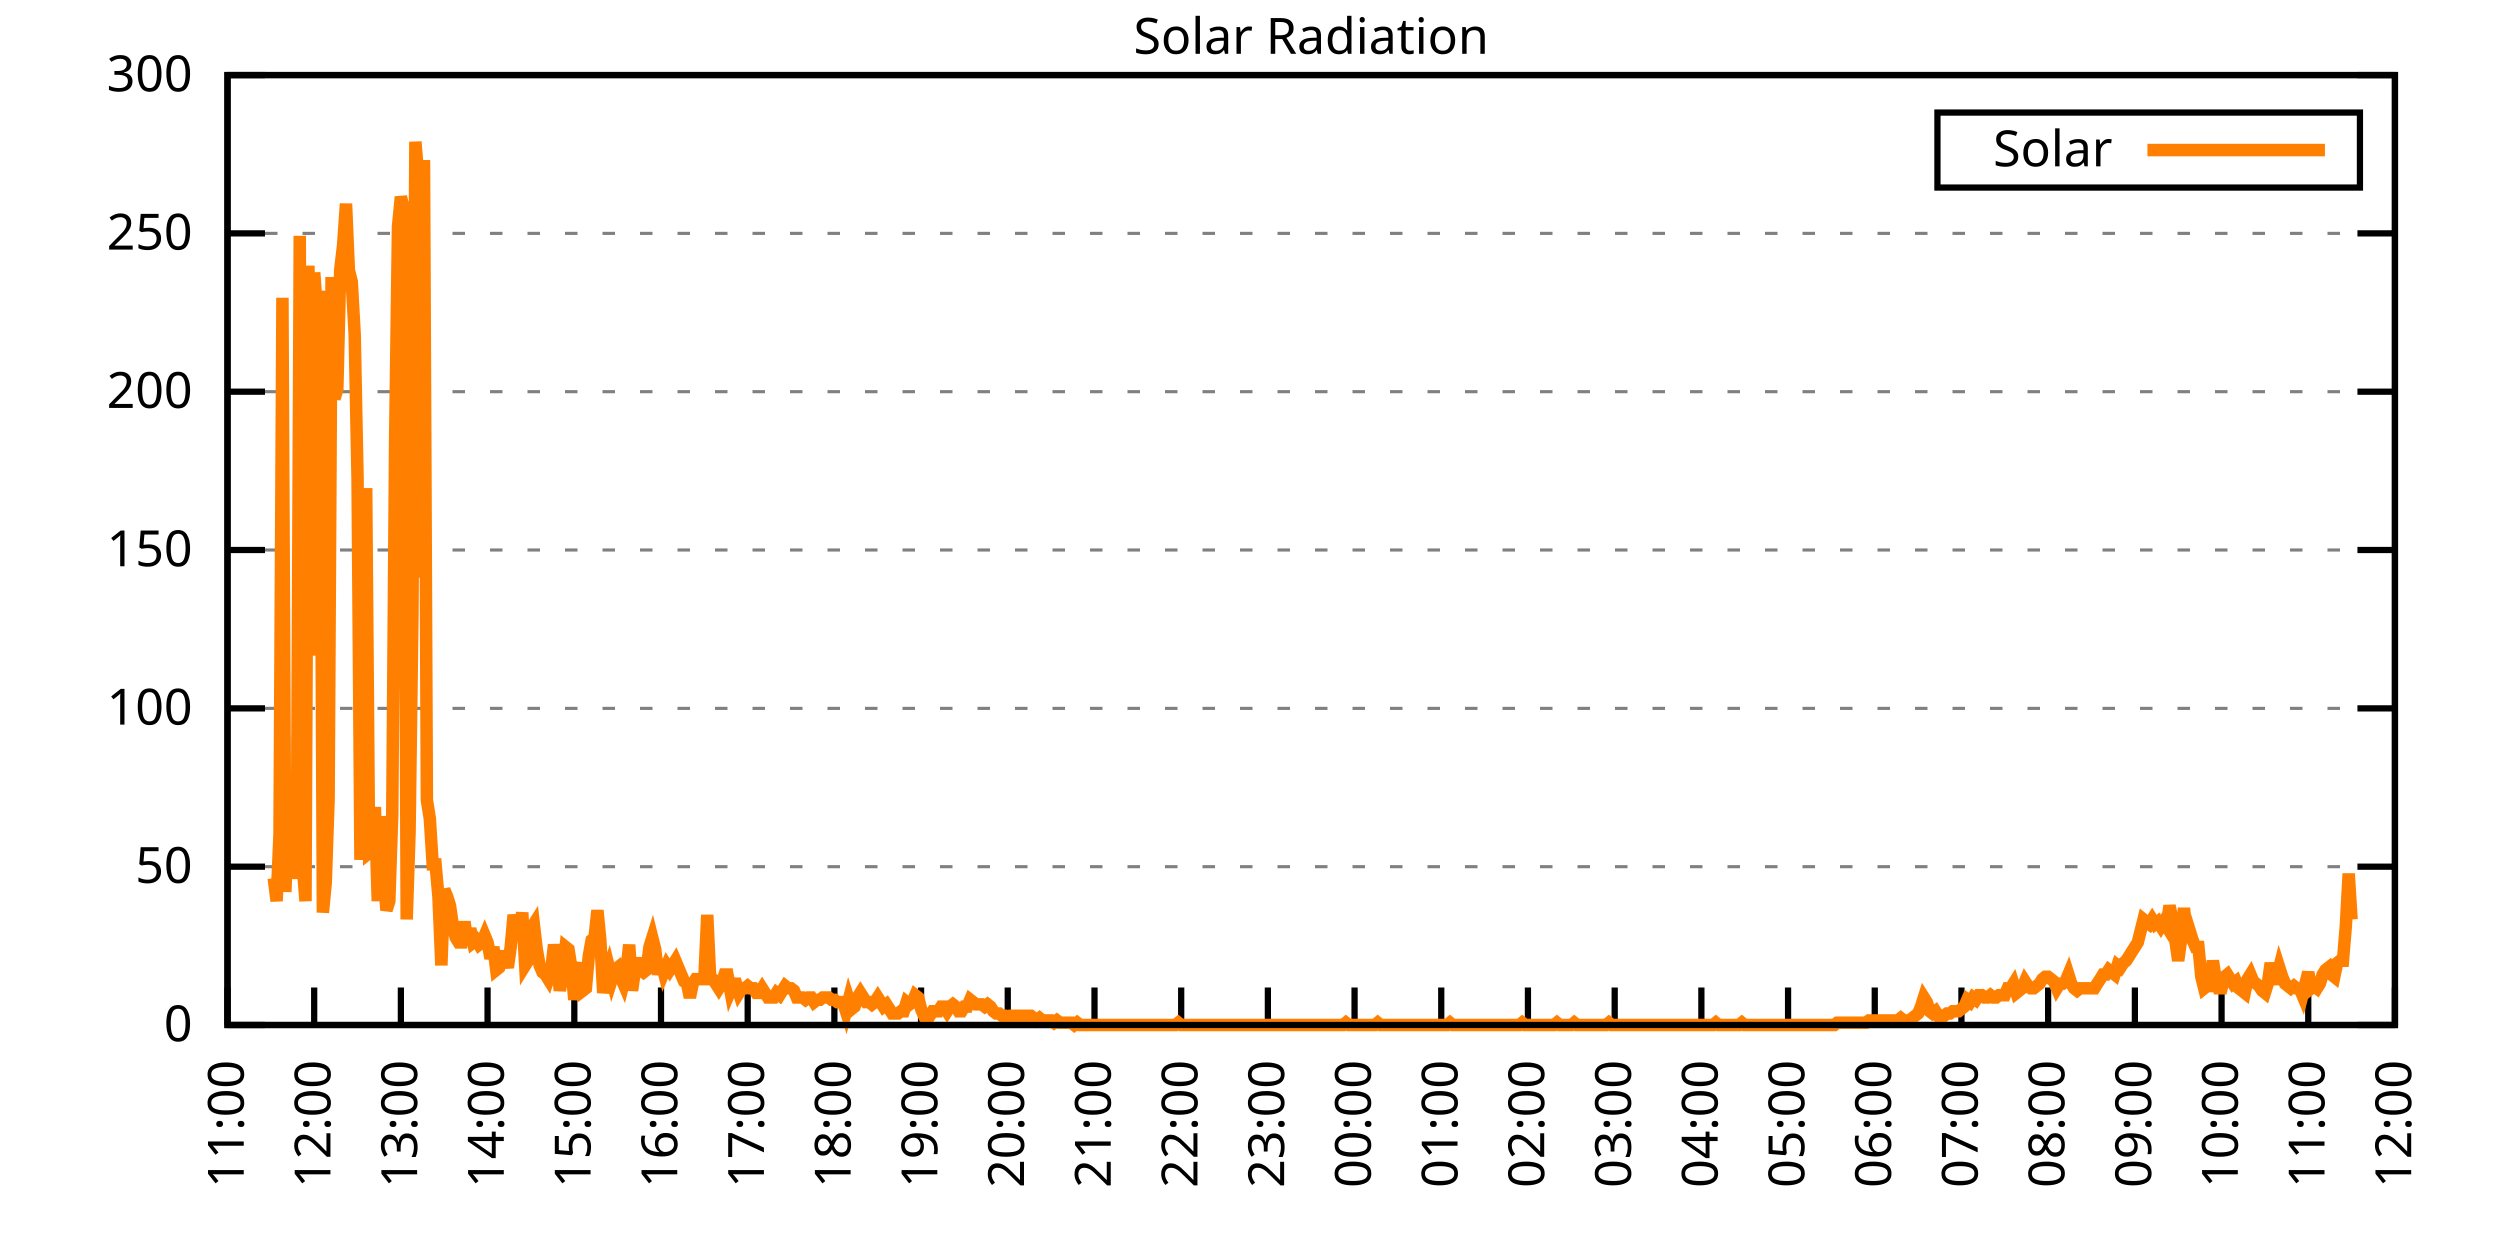
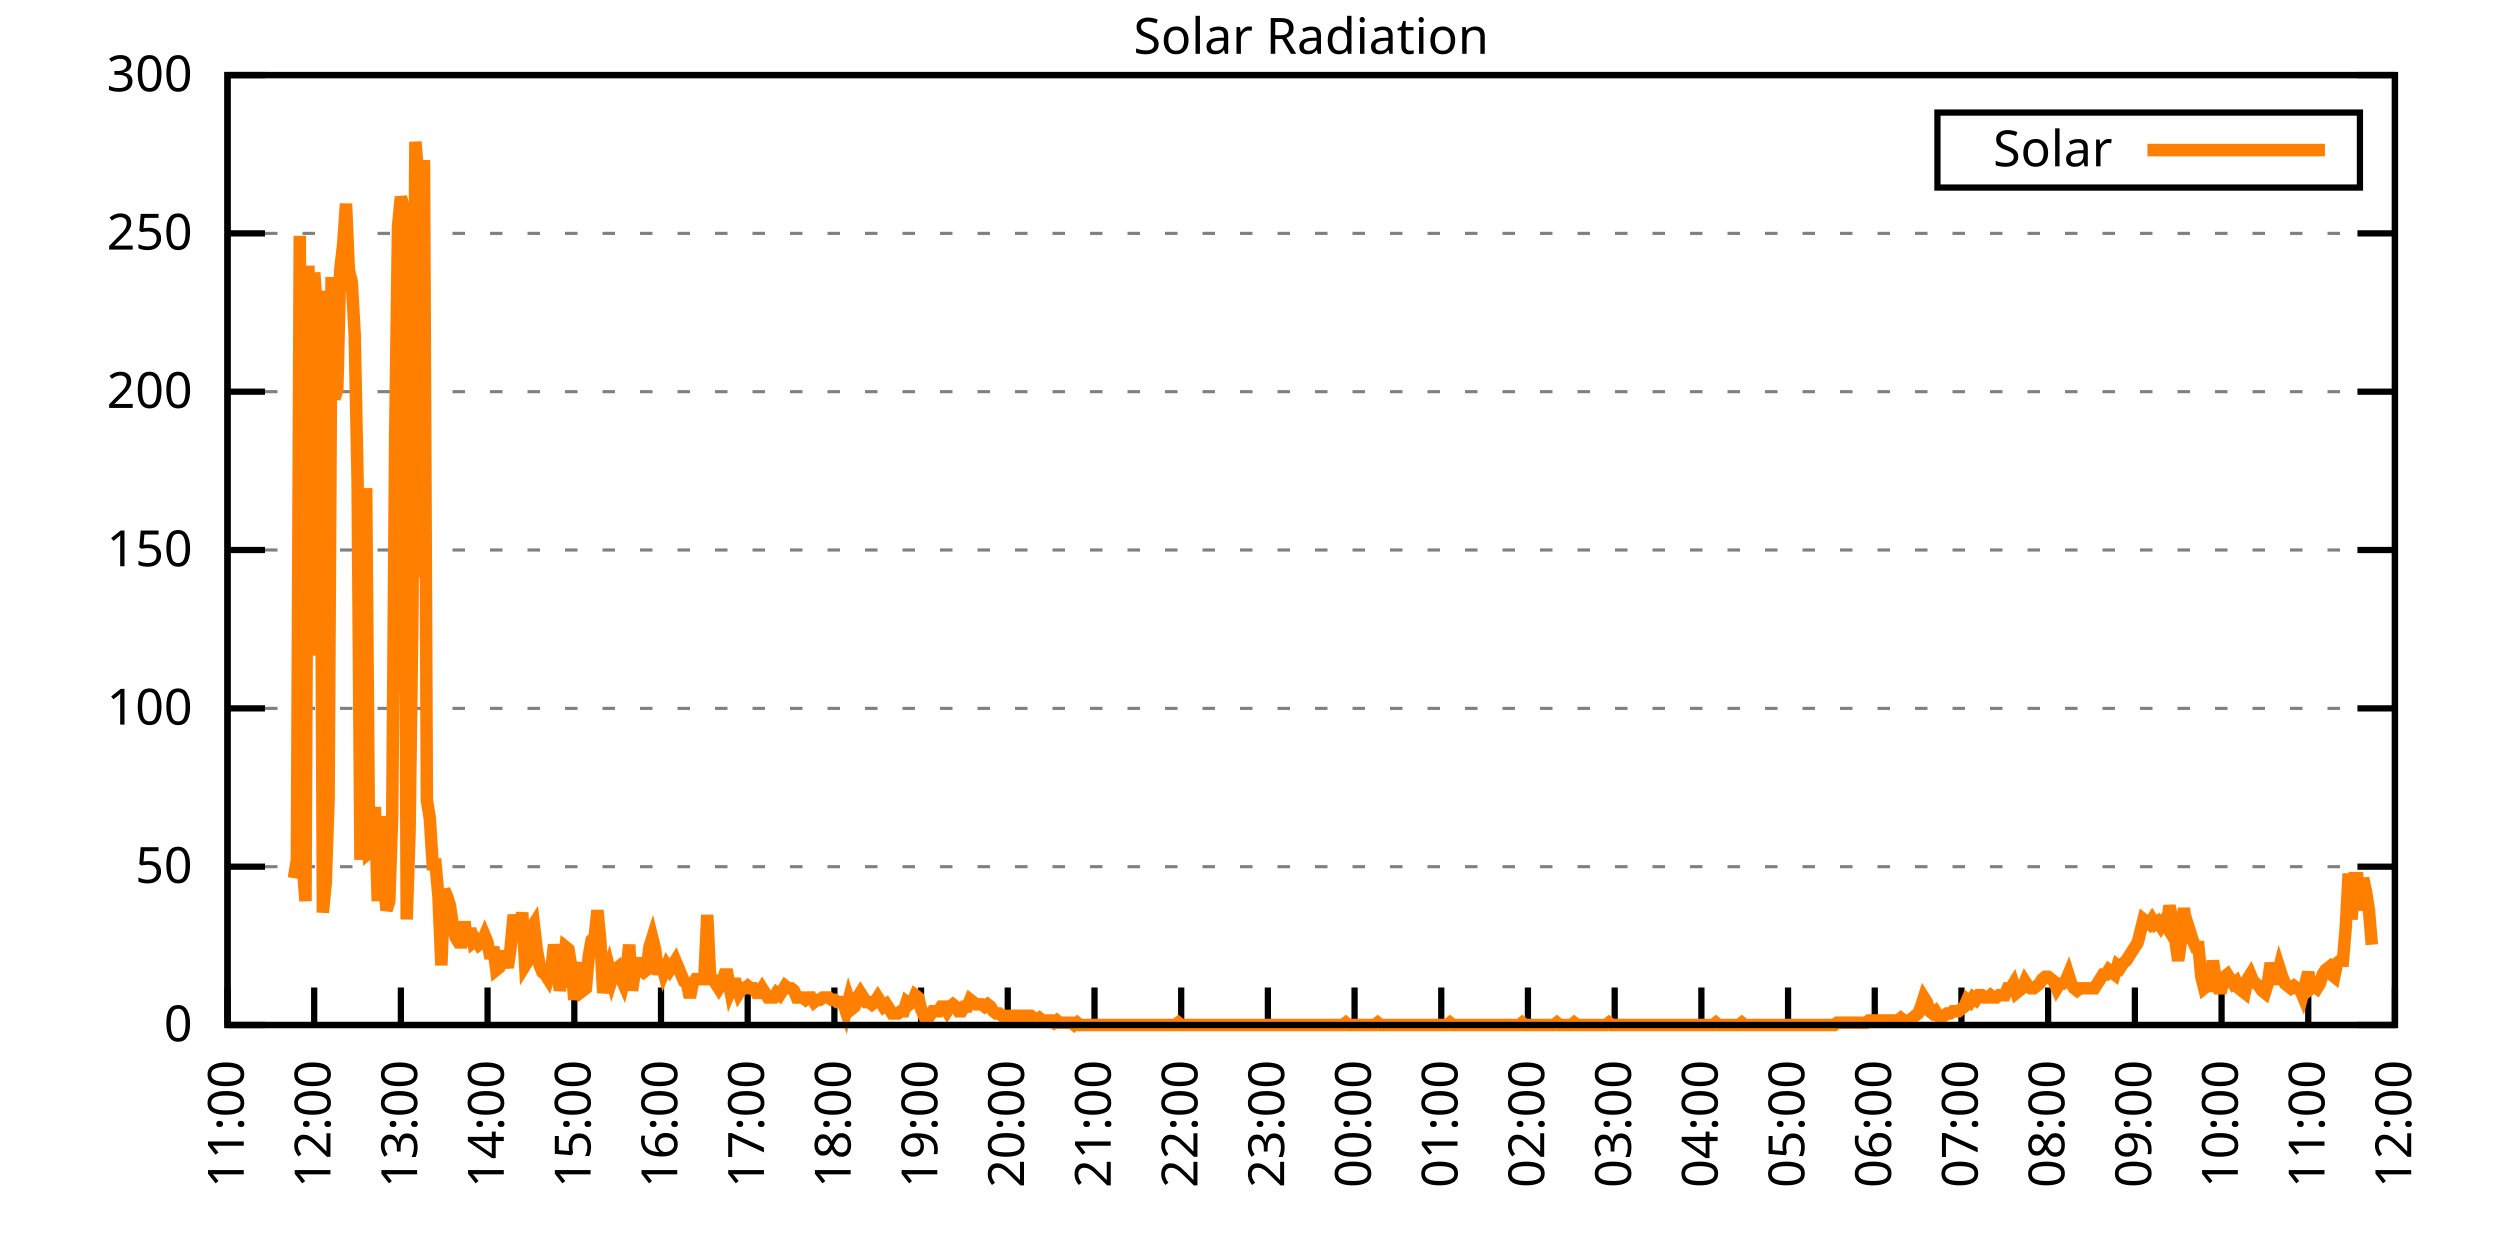
<svg xmlns="http://www.w3.org/2000/svg" xmlns:xlink="http://www.w3.org/1999/xlink" width="400" height="200" viewBox="0 0 400 200">
  <g id="gnuplot_canvas">
    <rect x="0" y="0" width="400" height="200" fill="none" />
    <defs>
      <circle id="gpDot" r="0.5" stroke-width="0.5" stroke="currentColor" />
      <path id="gpPt0" stroke-width="0.333" stroke="currentColor" d="M-1,0 h2 M0,-1 v2" />
      <path id="gpPt1" stroke-width="0.333" stroke="currentColor" d="M-1,-1 L1,1 M1,-1 L-1,1" />
      <path id="gpPt2" stroke-width="0.333" stroke="currentColor" d="M-1,0 L1,0 M0,-1 L0,1 M-1,-1 L1,1 M-1,1 L1,-1" />
      <rect id="gpPt3" stroke-width="0.333" stroke="currentColor" x="-1" y="-1" width="2" height="2" />
      <rect id="gpPt4" stroke-width="0.333" stroke="currentColor" fill="currentColor" x="-1" y="-1" width="2" height="2" />
      <circle id="gpPt5" stroke-width="0.333" stroke="currentColor" cx="0" cy="0" r="1" />
      <use xlink:href="#gpPt5" id="gpPt6" fill="currentColor" stroke="none" />
      <path id="gpPt7" stroke-width="0.333" stroke="currentColor" d="M0,-1.33 L-1.33,0.67 L1.33,0.67 z" />
      <use xlink:href="#gpPt7" id="gpPt8" fill="currentColor" stroke="none" />
      <use xlink:href="#gpPt7" id="gpPt9" stroke="currentColor" transform="rotate(180)" />
      <use xlink:href="#gpPt9" id="gpPt10" fill="currentColor" stroke="none" />
      <use xlink:href="#gpPt3" id="gpPt11" stroke="currentColor" transform="rotate(45)" />
      <use xlink:href="#gpPt11" id="gpPt12" fill="currentColor" stroke="none" />
      <path id="gpPt13" stroke-width="0.333" stroke="currentColor" d="M0,1.330 L1.265,0.411 L0.782,-1.067 L-0.782,-1.076 L-1.265,0.411 z" />
      <use xlink:href="#gpPt13" id="gpPt14" fill="currentColor" stroke="none" />
      <filter id="textbox" filterUnits="objectBoundingBox" x="0" y="0" height="1" width="1">
        <feFlood flood-color="white" flood-opacity="1" result="bgnd" />
        <feComposite in="SourceGraphic" in2="bgnd" operator="atop" />
      </filter>
      <filter id="greybox" filterUnits="objectBoundingBox" x="0" y="0" height="1" width="1">
        <feFlood flood-color="lightgrey" flood-opacity="1" result="grey" />
        <feComposite in="SourceGraphic" in2="grey" operator="atop" />
      </filter>
    </defs>
    <g fill="none" color="white" stroke="currentColor" stroke-width="1.00" stroke-linecap="butt" stroke-linejoin="miter">
</g>
    <g fill="none" color="black" stroke="currentColor" stroke-width="1.00" stroke-linecap="butt" stroke-linejoin="miter">
      <g stroke="none" shape-rendering="crispEdges">
        <polygon fill="rgb(255, 255, 255)" points="36.40,164.00 383.18,164.00 383.18,12.02 36.40,12.02 " />
      </g>
    </g>
    <g fill="none" color="black" stroke="currentColor" stroke-width="1.00" stroke-linecap="butt" stroke-linejoin="miter">
</g>
    <g fill="none" color="black" stroke="black" stroke-width="0.50" stroke-linecap="butt" stroke-linejoin="miter">
</g>
    <g fill="none" color="gray" stroke="currentColor" stroke-width="0.50" stroke-linecap="butt" stroke-linejoin="miter">
      <path stroke="gray" stroke-dasharray="2,4" class="gridline" d="M36.40,164.00 L383.19,164.00  " />
    </g>
    <g fill="none" color="gray" stroke="gray" stroke-width="1.00" stroke-linecap="butt" stroke-linejoin="miter">
</g>
    <g fill="none" color="black" stroke="currentColor" stroke-width="1.00" stroke-linecap="butt" stroke-linejoin="miter">
      <path stroke="black" d="M36.40,164.00 L42.40,164.00 M383.19,164.00 L377.19,164.00  " />
      <g transform="translate(30.80,166.60)" stroke="none" fill="black" font-family="Sans" font-size="8.00" text-anchor="end">
        <text>
          <tspan font-family="Sans"> 0</tspan>
        </text>
      </g>
    </g>
    <g fill="none" color="black" stroke="currentColor" stroke-width="1.00" stroke-linecap="butt" stroke-linejoin="miter">
</g>
    <g fill="none" color="black" stroke="black" stroke-width="0.50" stroke-linecap="butt" stroke-linejoin="miter">
</g>
    <g fill="none" color="gray" stroke="currentColor" stroke-width="0.50" stroke-linecap="butt" stroke-linejoin="miter">
      <path stroke="gray" stroke-dasharray="2,4" class="gridline" d="M36.40,138.67 L383.19,138.67  " />
    </g>
    <g fill="none" color="gray" stroke="gray" stroke-width="1.00" stroke-linecap="butt" stroke-linejoin="miter">
</g>
    <g fill="none" color="black" stroke="currentColor" stroke-width="1.00" stroke-linecap="butt" stroke-linejoin="miter">
      <path stroke="black" d="M36.40,138.67 L42.40,138.67 M383.19,138.67 L377.19,138.67  " />
      <g transform="translate(30.80,141.27)" stroke="none" fill="black" font-family="Sans" font-size="8.00" text-anchor="end">
        <text>
          <tspan font-family="Sans"> 50</tspan>
        </text>
      </g>
    </g>
    <g fill="none" color="black" stroke="currentColor" stroke-width="1.00" stroke-linecap="butt" stroke-linejoin="miter">
</g>
    <g fill="none" color="black" stroke="black" stroke-width="0.50" stroke-linecap="butt" stroke-linejoin="miter">
</g>
    <g fill="none" color="gray" stroke="currentColor" stroke-width="0.50" stroke-linecap="butt" stroke-linejoin="miter">
      <path stroke="gray" stroke-dasharray="2,4" class="gridline" d="M36.40,113.34 L383.19,113.34  " />
    </g>
    <g fill="none" color="gray" stroke="gray" stroke-width="1.00" stroke-linecap="butt" stroke-linejoin="miter">
</g>
    <g fill="none" color="black" stroke="currentColor" stroke-width="1.00" stroke-linecap="butt" stroke-linejoin="miter">
      <path stroke="black" d="M36.40,113.34 L42.40,113.34 M383.19,113.34 L377.19,113.34  " />
      <g transform="translate(30.80,115.94)" stroke="none" fill="black" font-family="Sans" font-size="8.00" text-anchor="end">
        <text>
          <tspan font-family="Sans"> 100</tspan>
        </text>
      </g>
    </g>
    <g fill="none" color="black" stroke="currentColor" stroke-width="1.00" stroke-linecap="butt" stroke-linejoin="miter">
</g>
    <g fill="none" color="black" stroke="black" stroke-width="0.50" stroke-linecap="butt" stroke-linejoin="miter">
</g>
    <g fill="none" color="gray" stroke="currentColor" stroke-width="0.50" stroke-linecap="butt" stroke-linejoin="miter">
      <path stroke="gray" stroke-dasharray="2,4" class="gridline" d="M36.40,88.00 L383.19,88.00  " />
    </g>
    <g fill="none" color="gray" stroke="gray" stroke-width="1.00" stroke-linecap="butt" stroke-linejoin="miter">
</g>
    <g fill="none" color="black" stroke="currentColor" stroke-width="1.00" stroke-linecap="butt" stroke-linejoin="miter">
      <path stroke="black" d="M36.40,88.00 L42.40,88.00 M383.19,88.00 L377.19,88.00  " />
      <g transform="translate(30.80,90.60)" stroke="none" fill="black" font-family="Sans" font-size="8.00" text-anchor="end">
        <text>
          <tspan font-family="Sans"> 150</tspan>
        </text>
      </g>
    </g>
    <g fill="none" color="black" stroke="currentColor" stroke-width="1.00" stroke-linecap="butt" stroke-linejoin="miter">
</g>
    <g fill="none" color="black" stroke="black" stroke-width="0.50" stroke-linecap="butt" stroke-linejoin="miter">
</g>
    <g fill="none" color="gray" stroke="currentColor" stroke-width="0.50" stroke-linecap="butt" stroke-linejoin="miter">
      <path stroke="gray" stroke-dasharray="2,4" class="gridline" d="M36.40,62.67 L383.19,62.67  " />
    </g>
    <g fill="none" color="gray" stroke="gray" stroke-width="1.00" stroke-linecap="butt" stroke-linejoin="miter">
</g>
    <g fill="none" color="black" stroke="currentColor" stroke-width="1.00" stroke-linecap="butt" stroke-linejoin="miter">
      <path stroke="black" d="M36.40,62.67 L42.40,62.67 M383.19,62.67 L377.19,62.67  " />
      <g transform="translate(30.80,65.27)" stroke="none" fill="black" font-family="Sans" font-size="8.00" text-anchor="end">
        <text>
          <tspan font-family="Sans"> 200</tspan>
        </text>
      </g>
    </g>
    <g fill="none" color="black" stroke="currentColor" stroke-width="1.00" stroke-linecap="butt" stroke-linejoin="miter">
</g>
    <g fill="none" color="black" stroke="black" stroke-width="0.50" stroke-linecap="butt" stroke-linejoin="miter">
</g>
    <g fill="none" color="gray" stroke="currentColor" stroke-width="0.50" stroke-linecap="butt" stroke-linejoin="miter">
      <path stroke="gray" stroke-dasharray="2,4" class="gridline" d="M36.40,37.34 L383.19,37.34  " />
    </g>
    <g fill="none" color="gray" stroke="gray" stroke-width="1.00" stroke-linecap="butt" stroke-linejoin="miter">
</g>
    <g fill="none" color="black" stroke="currentColor" stroke-width="1.00" stroke-linecap="butt" stroke-linejoin="miter">
      <path stroke="black" d="M36.40,37.34 L42.40,37.34 M383.19,37.34 L377.19,37.34  " />
      <g transform="translate(30.80,39.94)" stroke="none" fill="black" font-family="Sans" font-size="8.00" text-anchor="end">
        <text>
          <tspan font-family="Sans"> 250</tspan>
        </text>
      </g>
    </g>
    <g fill="none" color="black" stroke="currentColor" stroke-width="1.00" stroke-linecap="butt" stroke-linejoin="miter">
</g>
    <g fill="none" color="black" stroke="black" stroke-width="0.50" stroke-linecap="butt" stroke-linejoin="miter">
</g>
    <g fill="none" color="gray" stroke="currentColor" stroke-width="0.50" stroke-linecap="butt" stroke-linejoin="miter">
      <path stroke="gray" stroke-dasharray="2,4" class="gridline" d="M36.40,12.01 L383.19,12.01  " />
    </g>
    <g fill="none" color="gray" stroke="gray" stroke-width="1.00" stroke-linecap="butt" stroke-linejoin="miter">
</g>
    <g fill="none" color="black" stroke="currentColor" stroke-width="1.00" stroke-linecap="butt" stroke-linejoin="miter">
      <path stroke="black" d="M36.40,12.01 L42.40,12.01 M383.19,12.01 L377.19,12.01  " />
      <g transform="translate(30.80,14.61)" stroke="none" fill="black" font-family="Sans" font-size="8.00" text-anchor="end">
        <text>
          <tspan font-family="Sans"> 300</tspan>
        </text>
      </g>
    </g>
    <g fill="none" color="black" stroke="currentColor" stroke-width="1.00" stroke-linecap="butt" stroke-linejoin="miter">
      <path stroke="black" d="M36.40,164.00 L36.40,158.00  " />
      <g transform="translate(39.00,169.60) rotate(270.00)" stroke="none" fill="black" font-family="Sans" font-size="8.00" text-anchor="end">
        <text>
          <tspan font-family="Sans">11:00</tspan>
        </text>
      </g>
    </g>
    <g fill="none" color="black" stroke="currentColor" stroke-width="1.00" stroke-linecap="butt" stroke-linejoin="miter">
      <path stroke="black" d="M50.27,164.00 L50.27,158.00  " />
      <g transform="translate(52.87,169.60) rotate(270.00)" stroke="none" fill="black" font-family="Sans" font-size="8.00" text-anchor="end">
        <text>
          <tspan font-family="Sans">12:00</tspan>
        </text>
      </g>
    </g>
    <g fill="none" color="black" stroke="currentColor" stroke-width="1.00" stroke-linecap="butt" stroke-linejoin="miter">
      <path stroke="black" d="M64.14,164.00 L64.14,158.00  " />
      <g transform="translate(66.74,169.60) rotate(270.00)" stroke="none" fill="black" font-family="Sans" font-size="8.00" text-anchor="end">
        <text>
          <tspan font-family="Sans">13:00</tspan>
        </text>
      </g>
    </g>
    <g fill="none" color="black" stroke="currentColor" stroke-width="1.00" stroke-linecap="butt" stroke-linejoin="miter">
      <path stroke="black" d="M78.01,164.00 L78.01,158.00  " />
      <g transform="translate(80.61,169.60) rotate(270.00)" stroke="none" fill="black" font-family="Sans" font-size="8.00" text-anchor="end">
        <text>
          <tspan font-family="Sans">14:00</tspan>
        </text>
      </g>
    </g>
    <g fill="none" color="black" stroke="currentColor" stroke-width="1.00" stroke-linecap="butt" stroke-linejoin="miter">
      <path stroke="black" d="M91.89,164.00 L91.89,158.00  " />
      <g transform="translate(94.49,169.60) rotate(270.00)" stroke="none" fill="black" font-family="Sans" font-size="8.00" text-anchor="end">
        <text>
          <tspan font-family="Sans">15:00</tspan>
        </text>
      </g>
    </g>
    <g fill="none" color="black" stroke="currentColor" stroke-width="1.00" stroke-linecap="butt" stroke-linejoin="miter">
      <path stroke="black" d="M105.76,164.00 L105.76,158.00  " />
      <g transform="translate(108.36,169.60) rotate(270.00)" stroke="none" fill="black" font-family="Sans" font-size="8.00" text-anchor="end">
        <text>
          <tspan font-family="Sans">16:00</tspan>
        </text>
      </g>
    </g>
    <g fill="none" color="black" stroke="currentColor" stroke-width="1.00" stroke-linecap="butt" stroke-linejoin="miter">
      <path stroke="black" d="M119.63,164.00 L119.63,158.00  " />
      <g transform="translate(122.23,169.60) rotate(270.00)" stroke="none" fill="black" font-family="Sans" font-size="8.00" text-anchor="end">
        <text>
          <tspan font-family="Sans">17:00</tspan>
        </text>
      </g>
    </g>
    <g fill="none" color="black" stroke="currentColor" stroke-width="1.00" stroke-linecap="butt" stroke-linejoin="miter">
      <path stroke="black" d="M133.50,164.00 L133.50,158.00  " />
      <g transform="translate(136.10,169.60) rotate(270.00)" stroke="none" fill="black" font-family="Sans" font-size="8.00" text-anchor="end">
        <text>
          <tspan font-family="Sans">18:00</tspan>
        </text>
      </g>
    </g>
    <g fill="none" color="black" stroke="currentColor" stroke-width="1.00" stroke-linecap="butt" stroke-linejoin="miter">
      <path stroke="black" d="M147.37,164.00 L147.37,158.00  " />
      <g transform="translate(149.97,169.60) rotate(270.00)" stroke="none" fill="black" font-family="Sans" font-size="8.00" text-anchor="end">
        <text>
          <tspan font-family="Sans">19:00</tspan>
        </text>
      </g>
    </g>
    <g fill="none" color="black" stroke="currentColor" stroke-width="1.00" stroke-linecap="butt" stroke-linejoin="miter">
      <path stroke="black" d="M161.24,164.00 L161.24,158.00  " />
      <g transform="translate(163.84,169.60) rotate(270.00)" stroke="none" fill="black" font-family="Sans" font-size="8.00" text-anchor="end">
        <text>
          <tspan font-family="Sans">20:00</tspan>
        </text>
      </g>
    </g>
    <g fill="none" color="black" stroke="currentColor" stroke-width="1.00" stroke-linecap="butt" stroke-linejoin="miter">
      <path stroke="black" d="M175.12,164.00 L175.12,158.00  " />
      <g transform="translate(177.72,169.60) rotate(270.00)" stroke="none" fill="black" font-family="Sans" font-size="8.00" text-anchor="end">
        <text>
          <tspan font-family="Sans">21:00</tspan>
        </text>
      </g>
    </g>
    <g fill="none" color="black" stroke="currentColor" stroke-width="1.00" stroke-linecap="butt" stroke-linejoin="miter">
      <path stroke="black" d="M188.99,164.00 L188.99,158.00  " />
      <g transform="translate(191.59,169.60) rotate(270.00)" stroke="none" fill="black" font-family="Sans" font-size="8.00" text-anchor="end">
        <text>
          <tspan font-family="Sans">22:00</tspan>
        </text>
      </g>
    </g>
    <g fill="none" color="black" stroke="currentColor" stroke-width="1.00" stroke-linecap="butt" stroke-linejoin="miter">
      <path stroke="black" d="M202.86,164.00 L202.86,158.00  " />
      <g transform="translate(205.46,169.60) rotate(270.00)" stroke="none" fill="black" font-family="Sans" font-size="8.00" text-anchor="end">
        <text>
          <tspan font-family="Sans">23:00</tspan>
        </text>
      </g>
    </g>
    <g fill="none" color="black" stroke="currentColor" stroke-width="1.00" stroke-linecap="butt" stroke-linejoin="miter">
      <path stroke="black" d="M216.73,164.00 L216.73,158.00  " />
      <g transform="translate(219.33,169.60) rotate(270.00)" stroke="none" fill="black" font-family="Sans" font-size="8.00" text-anchor="end">
        <text>
          <tspan font-family="Sans">00:00</tspan>
        </text>
      </g>
    </g>
    <g fill="none" color="black" stroke="currentColor" stroke-width="1.00" stroke-linecap="butt" stroke-linejoin="miter">
      <path stroke="black" d="M230.60,164.00 L230.60,158.00  " />
      <g transform="translate(233.20,169.60) rotate(270.00)" stroke="none" fill="black" font-family="Sans" font-size="8.00" text-anchor="end">
        <text>
          <tspan font-family="Sans">01:00</tspan>
        </text>
      </g>
    </g>
    <g fill="none" color="black" stroke="currentColor" stroke-width="1.00" stroke-linecap="butt" stroke-linejoin="miter">
      <path stroke="black" d="M244.47,164.00 L244.47,158.00  " />
      <g transform="translate(247.07,169.60) rotate(270.00)" stroke="none" fill="black" font-family="Sans" font-size="8.00" text-anchor="end">
        <text>
          <tspan font-family="Sans">02:00</tspan>
        </text>
      </g>
    </g>
    <g fill="none" color="black" stroke="currentColor" stroke-width="1.00" stroke-linecap="butt" stroke-linejoin="miter">
      <path stroke="black" d="M258.35,164.00 L258.35,158.00  " />
      <g transform="translate(260.95,169.60) rotate(270.00)" stroke="none" fill="black" font-family="Sans" font-size="8.00" text-anchor="end">
        <text>
          <tspan font-family="Sans">03:00</tspan>
        </text>
      </g>
    </g>
    <g fill="none" color="black" stroke="currentColor" stroke-width="1.00" stroke-linecap="butt" stroke-linejoin="miter">
      <path stroke="black" d="M272.22,164.00 L272.22,158.00  " />
      <g transform="translate(274.82,169.60) rotate(270.00)" stroke="none" fill="black" font-family="Sans" font-size="8.00" text-anchor="end">
        <text>
          <tspan font-family="Sans">04:00</tspan>
        </text>
      </g>
    </g>
    <g fill="none" color="black" stroke="currentColor" stroke-width="1.00" stroke-linecap="butt" stroke-linejoin="miter">
      <path stroke="black" d="M286.09,164.00 L286.09,158.00  " />
      <g transform="translate(288.69,169.60) rotate(270.00)" stroke="none" fill="black" font-family="Sans" font-size="8.00" text-anchor="end">
        <text>
          <tspan font-family="Sans">05:00</tspan>
        </text>
      </g>
    </g>
    <g fill="none" color="black" stroke="currentColor" stroke-width="1.00" stroke-linecap="butt" stroke-linejoin="miter">
      <path stroke="black" d="M299.96,164.00 L299.96,158.00  " />
      <g transform="translate(302.56,169.60) rotate(270.00)" stroke="none" fill="black" font-family="Sans" font-size="8.00" text-anchor="end">
        <text>
          <tspan font-family="Sans">06:00</tspan>
        </text>
      </g>
    </g>
    <g fill="none" color="black" stroke="currentColor" stroke-width="1.00" stroke-linecap="butt" stroke-linejoin="miter">
      <path stroke="black" d="M313.83,164.00 L313.83,158.00  " />
      <g transform="translate(316.43,169.60) rotate(270.00)" stroke="none" fill="black" font-family="Sans" font-size="8.00" text-anchor="end">
        <text>
          <tspan font-family="Sans">07:00</tspan>
        </text>
      </g>
    </g>
    <g fill="none" color="black" stroke="currentColor" stroke-width="1.00" stroke-linecap="butt" stroke-linejoin="miter">
      <path stroke="black" d="M327.70,164.00 L327.70,158.00  " />
      <g transform="translate(330.30,169.60) rotate(270.00)" stroke="none" fill="black" font-family="Sans" font-size="8.00" text-anchor="end">
        <text>
          <tspan font-family="Sans">08:00</tspan>
        </text>
      </g>
    </g>
    <g fill="none" color="black" stroke="currentColor" stroke-width="1.00" stroke-linecap="butt" stroke-linejoin="miter">
      <path stroke="black" d="M341.58,164.00 L341.58,158.00  " />
      <g transform="translate(344.18,169.60) rotate(270.00)" stroke="none" fill="black" font-family="Sans" font-size="8.00" text-anchor="end">
        <text>
          <tspan font-family="Sans">09:00</tspan>
        </text>
      </g>
    </g>
    <g fill="none" color="black" stroke="currentColor" stroke-width="1.00" stroke-linecap="butt" stroke-linejoin="miter">
      <path stroke="black" d="M355.45,164.00 L355.45,158.00  " />
      <g transform="translate(358.05,169.60) rotate(270.00)" stroke="none" fill="black" font-family="Sans" font-size="8.00" text-anchor="end">
        <text>
          <tspan font-family="Sans">10:00</tspan>
        </text>
      </g>
    </g>
    <g fill="none" color="black" stroke="currentColor" stroke-width="1.00" stroke-linecap="butt" stroke-linejoin="miter">
      <path stroke="black" d="M369.32,164.00 L369.32,158.00  " />
      <g transform="translate(371.92,169.60) rotate(270.00)" stroke="none" fill="black" font-family="Sans" font-size="8.00" text-anchor="end">
        <text>
          <tspan font-family="Sans">11:00</tspan>
        </text>
      </g>
    </g>
    <g fill="none" color="black" stroke="currentColor" stroke-width="1.00" stroke-linecap="butt" stroke-linejoin="miter">
      <path stroke="black" d="M383.19,164.00 L383.19,158.00  " />
      <g transform="translate(385.79,169.60) rotate(270.00)" stroke="none" fill="black" font-family="Sans" font-size="8.00" text-anchor="end">
        <text>
          <tspan font-family="Sans">12:00</tspan>
        </text>
      </g>
    </g>
    <g fill="none" color="black" stroke="currentColor" stroke-width="1.00" stroke-linecap="butt" stroke-linejoin="miter">
</g>
    <g fill="none" color="black" stroke="currentColor" stroke-width="1.00" stroke-linecap="butt" stroke-linejoin="miter">
      <path stroke="black" d="M36.40,12.01 L36.40,164.00 L383.19,164.00 L383.19,12.01 L36.40,12.01 Z  " />
    </g>
    <g fill="none" color="black" stroke="currentColor" stroke-width="1.00" stroke-linecap="butt" stroke-linejoin="miter">
</g>
    <g fill="none" color="black" stroke="currentColor" stroke-width="1.00" stroke-linecap="butt" stroke-linejoin="miter">
      <path stroke="black" d="M309.99,30.01 L309.99,18.01 L377.59,18.01 L377.59,30.01 L309.99,30.01 Z  " />
    </g>
    <g id="Solar_Radiation_plot_1">
      <g fill="none" color="white" stroke="black" stroke-width="2.00" stroke-linecap="butt" stroke-linejoin="miter">
</g>
      <g fill="none" color="black" stroke="currentColor" stroke-width="2.00" stroke-linecap="butt" stroke-linejoin="miter">
        <g transform="translate(337.99,26.61)" stroke="none" fill="black" font-family="Sans" font-size="8.00" text-anchor="end">
          <text>
            <tspan font-family="Sans">Solar</tspan>
          </text>
        </g>
      </g>
      <g fill="none" color="black" stroke="currentColor" stroke-width="2.00" stroke-linecap="butt" stroke-linejoin="miter">
-         <path stroke="rgb(255, 127,   0)" d="M343.59,24.01 L371.99,24.01 M43.80,140.51 L44.26,144.18 L44.72,133.53 L45.19,47.64 L45.65,142.71 L46.11,131.70   L46.57,137.20 L47.03,140.51 L47.50,137.57 L47.96,37.73 L48.42,138.30 L48.88,144.18 L49.35,42.50 L49.81,104.90   L50.27,43.60 L50.73,49.84 L51.20,46.54 L51.66,146.01 L52.12,141.24 L52.58,127.66 L53.05,44.33 L53.51,63.79   L53.97,62.32 L54.43,43.23 L54.90,39.19 L55.36,32.59 L55.82,43.23 L56.28,45.07 L56.75,53.51 L57.21,76.64   L57.67,137.57 L58.13,128.76 L58.59,78.10 L59.06,136.47 L59.52,136.10 L59.98,129.13 L60.44,144.18 L60.91,130.60   L61.37,139.77 L61.83,145.65 L62.29,144.18 L62.76,130.23 L63.22,70.40 L63.68,36.26 L64.14,31.49 L64.61,33.32   L65.07,147.11 L65.53,133.17 L65.99,98.29 L66.46,22.68 L66.92,28.18 L67.38,92.42 L67.84,25.61 L68.30,128.03   L68.77,130.96 L69.23,138.30 L69.69,138.30 L70.15,143.44 L70.62,154.46 L71.08,142.34 L71.54,143.44 L72.00,144.91   L72.47,148.22 L72.93,150.05 L73.39,150.79 L73.85,150.79 L74.32,147.48 L74.78,150.79 L75.24,148.58 L75.70,150.79   L76.17,150.42 L76.63,151.15 L77.09,150.79 L77.55,149.68 L78.01,150.79 L78.48,153.35 L78.94,151.52 L79.40,155.19   L79.86,154.82 L80.33,152.99 L80.79,152.99 L81.25,154.82 L81.71,151.52 L82.18,146.38 L82.64,148.95 L83.10,149.32   L83.56,146.01 L84.03,154.46 L84.49,153.72 L84.95,148.58 L85.41,147.85 L85.88,151.89 L86.34,154.46 L86.80,155.56   L87.26,155.92 L87.72,156.66 L88.19,155.19 L88.65,151.15 L89.11,154.09 L89.57,158.49 L90.04,155.92 L90.50,151.52   L90.96,151.89 L91.42,154.82 L91.89,159.96 L92.35,155.56 L92.81,154.09 L93.27,158.49 L93.74,158.13 L94.20,152.99   L94.66,150.42 L95.12,150.05 L95.59,145.65 L96.05,150.42 L96.51,158.86 L96.97,156.29 L97.44,154.82 L97.90,156.66   L98.36,155.19 L98.82,154.82 L99.28,156.29 L99.75,157.39 L100.21,155.56 L100.67,151.15 L101.13,158.49 L101.60,155.19   L102.06,153.35 L102.52,155.19 L102.98,155.56 L103.45,155.19 L103.91,151.52 L104.37,150.05 L104.83,151.89 L105.30,155.92   L105.76,153.72 L106.22,155.56 L106.68,154.46 L107.15,155.19 L107.61,154.46 L108.07,153.72 L108.53,154.82 L108.99,155.92   L109.46,157.03 L109.92,157.39 L110.38,159.60 L110.84,157.39 L111.31,156.66 L111.77,156.66 L112.23,156.66 L112.69,156.66   L113.16,146.38 L113.62,156.29 L114.08,156.66 L114.54,157.39 L115.01,158.13 L115.47,157.39 L115.93,155.92 L116.39,155.92   L116.86,158.49 L117.32,157.39 L117.78,157.39 L118.24,158.86 L118.70,158.13 L119.17,158.13 L119.63,157.76 L120.09,158.13   L120.55,158.13 L121.02,158.86 L121.48,158.86 L121.94,158.13 L122.40,158.86 L122.87,159.60 L123.33,159.60 L123.79,159.60   L124.25,158.86 L124.72,159.23 L125.18,158.49 L125.64,157.76 L126.10,158.13 L126.57,158.13 L127.03,158.49 L127.49,159.60   L127.95,159.60 L128.41,159.60 L128.88,159.96 L129.34,159.60 L129.80,159.60 L130.26,160.33 L130.73,159.96 L131.19,159.96   L131.65,159.60 L132.11,159.60 L132.58,159.60 L133.04,159.96 L133.50,159.96 L133.96,160.33 L134.43,160.33 L134.89,160.33   L135.35,161.80 L135.81,159.96 L136.28,161.43 L136.74,161.06 L137.20,159.60 L137.66,158.86 L138.13,159.60 L138.59,160.33   L139.05,160.33 L139.51,160.70 L139.97,160.33 L140.44,159.60 L140.90,160.33 L141.36,161.06 L141.82,160.70 L142.29,161.43   L142.75,162.16 L143.21,162.16 L143.67,162.16 L144.14,161.80 L144.60,161.80 L145.06,160.33 L145.52,160.70 L145.99,160.33   L146.45,159.23 L146.91,159.60 L147.37,161.43 L147.84,162.53 L148.30,162.53 L148.76,162.53 L149.22,161.80 L149.68,161.80   L150.15,161.80 L150.61,161.06 L151.07,161.06 L151.53,161.80 L152.00,161.06 L152.46,160.70 L152.92,161.06 L153.38,161.80   L153.85,161.80 L154.31,161.06 L154.77,161.06 L155.23,159.96 L155.70,160.33 L156.16,160.70 L156.62,160.70 L157.08,160.70   L157.55,161.06 L158.01,160.70 L158.47,161.06 L158.93,161.80 L159.39,162.16 L159.86,162.16 L160.32,162.53 L160.78,162.53   L161.24,162.90 L161.71,162.53 L162.17,162.53 L162.63,162.53 L163.09,162.53 L163.56,162.53 L164.02,162.53 L164.48,162.53   L164.94,162.53 L165.41,162.90 L165.87,163.27 L166.33,162.90 L166.79,163.27 L167.26,163.27 L167.72,163.27 L168.18,163.27   L168.64,163.63 L169.10,163.27 L169.57,163.63 L170.03,163.63 L170.49,163.63 L170.95,163.63 L171.42,163.63 L171.88,164.00   L172.34,163.63 L172.80,164.00 L173.27,164.00 L173.73,164.00 L174.19,164.00 L174.65,164.00 L175.12,164.00 L175.58,164.00   L176.04,164.00 L176.50,164.00 L176.97,164.00 L177.43,164.00 L177.89,164.00 L178.35,164.00 L178.82,164.00 L179.28,164.00   L179.74,164.00 L180.20,164.00 L180.66,164.00 L181.13,164.00 L181.59,164.00 L182.05,164.00 L182.51,164.00 L182.98,164.00   L183.44,164.00 L183.90,164.00 L184.36,164.00 L184.83,164.00 L185.29,164.00 L185.75,164.00 L186.21,164.00 L186.68,164.00   L187.14,164.00 L187.60,164.00 L188.06,164.00 L188.53,163.63 L188.99,164.00 L189.45,164.00 L189.91,164.00 L190.37,164.00   L190.84,164.00 L191.30,164.00 L191.76,164.00 L192.22,164.00 L192.69,164.00 L193.15,164.00 L193.61,164.00 L194.07,164.00   L194.54,164.00 L195.00,164.00 L195.46,164.00 L195.92,164.00 L196.39,164.00 L196.85,164.00 L197.31,164.00 L197.77,164.00   L198.24,164.00 L198.70,164.00 L199.16,164.00 L199.62,164.00 L200.08,164.00 L200.55,164.00 L201.01,164.00 L201.47,164.00   L201.93,164.00 L202.40,164.00 L202.86,164.00 L203.32,164.00 L203.78,164.00 L204.25,164.00 L204.71,164.00 L205.17,164.00   L205.63,164.00 L206.10,164.00 L206.56,164.00 L207.02,164.00 L207.48,164.00 L207.95,164.00 L208.41,164.00 L208.87,164.00   L209.33,164.00 L209.80,164.00 L210.26,164.00 L210.72,164.00 L211.18,164.00 L211.64,164.00 L212.11,164.00 L212.57,164.00   L213.03,164.00 L213.49,164.00 L213.96,164.00 L214.42,164.00 L214.88,164.00 L215.34,163.63 L215.81,164.00 L216.27,164.00   L216.73,164.00 L217.19,164.00 L217.66,164.00 L218.12,164.00 L218.58,164.00 L219.04,164.00 L219.51,164.00 L219.97,164.00   L220.43,163.63 L220.89,164.00 L221.35,164.00 L221.82,164.00 L222.28,164.00 L222.74,164.00 L223.20,164.00 L223.67,164.00   L224.13,164.00 L224.59,164.00 L225.05,164.00 L225.52,164.00 L225.98,164.00 L226.44,164.00 L226.90,164.00 L227.37,164.00   L227.83,164.00 L228.29,164.00 L228.75,164.00 L229.22,164.00 L229.68,164.00 L230.14,164.00 L230.60,164.00 L231.06,164.00   L231.53,164.00 L231.99,163.63 L232.45,164.00 L232.91,164.00 L233.38,164.00 L233.84,164.00 L234.30,164.00 L234.76,164.00   L235.23,164.00 L235.69,164.00 L236.15,164.00 L236.61,164.00 L237.08,164.00 L237.54,164.00 L238.00,164.00 L238.46,164.00   L238.93,164.00 L239.39,164.00 L239.85,164.00 L240.31,164.00 L240.77,164.00 L241.24,164.00 L241.70,164.00 L242.16,164.00   L242.62,164.00 L243.09,164.00 L243.55,163.63 L244.01,164.00 L244.47,164.00 L244.94,164.00 L245.40,164.00 L245.86,164.00   L246.32,164.00 L246.79,164.00 L247.25,164.00 L247.71,164.00 L248.17,164.00 L248.64,164.00 L249.10,163.63 L249.56,164.00   L250.02,164.00 L250.49,164.00 L250.95,164.00 L251.41,164.00 L251.87,163.63 L252.33,164.00 L252.80,164.00 L253.26,164.00   L253.72,164.00 L254.18,164.00 L254.65,164.00 L255.11,164.00 L255.57,164.00 L256.03,164.00 L256.50,164.00 L256.96,164.00   L257.42,163.63 L257.88,164.00 L258.35,164.00 L258.81,164.00 L259.27,164.00 L259.73,164.00 L260.20,164.00 L260.66,164.00   L261.12,164.00 L261.58,164.00 L262.04,164.00 L262.51,164.00 L262.97,164.00 L263.43,164.00 L263.89,164.00 L264.36,164.00   L264.82,164.00 L265.28,164.00 L265.74,164.00 L266.21,164.00 L266.67,164.00 L267.13,164.00 L267.59,164.00 L268.06,164.00   L268.52,164.00 L268.98,164.00 L269.44,164.00 L269.91,164.00 L270.37,164.00 L270.83,164.00 L271.29,164.00 L271.75,164.00   L272.22,164.00 L272.68,164.00 L273.14,164.00 L273.60,164.00 L274.07,164.00 L274.53,163.63 L274.99,164.00 L275.45,164.00   L275.92,164.00 L276.38,164.00 L276.84,164.00 L277.30,164.00 L277.77,164.00 L278.23,164.00 L278.69,163.63 L279.15,164.00   L279.62,164.00 L280.08,164.00 L280.54,164.00 L281.00,164.00 L281.46,164.00 L281.93,164.00 L282.39,164.00 L282.85,164.00   L283.31,164.00 L283.78,164.00 L284.24,164.00 L284.70,164.00 L285.16,164.00 L285.63,164.00 L286.09,164.00 L286.55,164.00   L287.01,164.00 L287.48,164.00 L287.94,164.00 L288.40,164.00 L288.86,164.00 L289.33,164.00 L289.79,164.00 L290.25,164.00   L290.71,164.00 L291.18,164.00 L291.64,164.00 L292.10,164.00 L292.56,164.00 L293.02,164.00 L293.49,164.00 L293.95,163.63   L294.41,163.63 L294.87,163.63 L295.34,163.63 L295.80,163.63 L296.26,163.63 L296.72,163.63 L297.19,163.63 L297.65,163.63   L298.11,163.63 L298.57,163.63 L299.04,163.27 L299.50,163.27 L299.96,163.27 L300.42,163.27 L300.89,163.27 L301.35,163.27   L301.81,163.27 L302.27,163.27 L302.73,163.27 L303.20,163.27 L303.66,163.27 L304.12,162.90 L304.58,163.27 L305.05,163.27   L305.51,163.27 L305.97,162.90 L306.43,162.53 L306.90,162.16 L307.36,161.06 L307.82,159.60 L308.28,160.33 L308.75,161.80   L309.21,162.16 L309.67,161.80 L310.13,162.53 L310.60,162.53 L311.06,162.53 L311.52,162.16 L311.98,162.16 L312.44,161.80   L312.91,161.80 L313.37,161.80 L313.83,161.43 L314.29,161.06 L314.76,159.96 L315.22,160.33 L315.68,159.60 L316.14,159.96   L316.61,159.23 L317.07,159.23 L317.53,159.60 L317.99,159.60 L318.46,159.23 L318.92,159.60 L319.38,159.60 L319.84,159.23   L320.31,159.23 L320.77,159.23 L321.23,158.13 L321.69,158.13 L322.15,157.39 L322.62,158.86 L323.08,158.49 L323.54,158.13   L324.00,157.03 L324.47,157.76 L324.93,158.13 L325.39,158.13 L325.85,157.76 L326.32,157.39 L326.78,156.66 L327.24,156.29   L327.70,156.29 L328.17,156.66 L328.63,157.03 L329.09,158.13 L329.55,157.39 L330.02,157.39 L330.48,157.03 L330.94,155.92   L331.40,157.39 L331.87,158.13 L332.33,158.49 L332.79,158.13 L333.25,158.13 L333.71,158.13 L334.18,158.13 L334.64,158.13   L335.10,158.13 L335.56,157.39 L336.03,156.66 L336.49,155.92 L336.95,155.92 L337.41,155.19 L337.88,155.56 L338.34,155.92   L338.80,154.46 L339.26,154.82 L339.73,154.09 L340.19,153.72 L340.65,152.99 L341.11,152.25 L341.58,151.52 L342.04,150.79   L342.50,148.95 L342.96,147.11 L343.42,147.48 L343.89,147.85 L344.35,147.11 L344.81,147.85 L345.27,147.48 L345.74,148.22   L346.20,147.48 L346.66,148.22 L347.12,144.91 L347.59,147.11 L348.05,150.42 L348.51,153.72 L348.97,150.42 L349.44,145.28   L349.90,150.79 L350.36,148.95 L350.82,150.42 L351.29,151.52 L351.75,151.52 L352.21,156.29 L352.67,158.13 L353.13,157.76   L353.60,157.76 L354.06,153.72 L354.52,156.66 L354.98,158.13 L355.45,158.13 L355.91,156.29 L356.37,155.92 L356.83,156.66   L357.30,157.39 L357.76,157.03 L358.22,158.13 L358.68,158.49 L359.15,158.86 L359.61,156.66 L360.07,155.92 L360.53,157.03   L361.00,157.39 L361.46,157.76 L361.92,158.49 L362.38,158.86 L362.84,157.39 L363.31,154.09 L363.77,156.66 L364.23,156.66   L364.69,154.82 L365.16,156.29 L365.62,157.39 L366.08,157.76 L366.54,158.13 L367.01,157.76 L367.47,158.13 L367.93,158.13   L368.39,159.23 L368.86,157.39 L369.32,155.56 L369.78,158.13 L370.24,157.76 L370.71,158.13 L371.17,157.39 L371.63,155.92   L372.09,155.19 L372.56,154.82 L373.02,155.92 L373.48,156.29 L373.94,154.09 L374.40,153.72 L374.87,153.72 L375.33,148.22   L375.79,139.77 L376.25,147.11  " />
+         <path stroke="rgb(255, 127,   0)" d="M343.59,24.01 L371.99,24.01 M47.03,140.51 L47.50,137.57 L47.96,37.73 L48.42,138.30 L48.88,144.18 L49.35,42.50   L49.81,104.90 L50.27,43.60 L50.73,49.84 L51.20,46.54 L51.66,146.01 L52.12,141.24 L52.58,127.66 L53.05,44.33   L53.51,63.79 L53.97,62.32 L54.43,43.23 L54.90,39.19 L55.36,32.59 L55.82,43.23 L56.28,45.07 L56.75,53.51   L57.21,76.64 L57.67,137.57 L58.13,128.76 L58.59,78.10 L59.06,136.47 L59.52,136.10 L59.98,129.13 L60.44,144.18   L60.91,130.60 L61.37,139.77 L61.83,145.65 L62.29,144.18 L62.76,130.23 L63.22,70.40 L63.68,36.26 L64.14,31.49   L64.61,33.32 L65.07,147.11 L65.53,133.17 L65.99,98.29 L66.46,22.68 L66.92,28.18 L67.38,92.42 L67.84,25.61   L68.30,128.03 L68.77,130.96 L69.23,138.30 L69.69,138.30 L70.15,143.44 L70.62,154.46 L71.08,142.34 L71.54,143.44   L72.00,144.91 L72.47,148.22 L72.93,150.05 L73.39,150.79 L73.85,150.79 L74.32,147.48 L74.78,150.79 L75.24,148.58   L75.70,150.79 L76.17,150.42 L76.63,151.15 L77.09,150.79 L77.55,149.68 L78.01,150.79 L78.48,153.35 L78.94,151.52   L79.40,155.19 L79.86,154.82 L80.33,152.99 L80.79,152.99 L81.25,154.82 L81.71,151.52 L82.18,146.38 L82.64,148.95   L83.10,149.32 L83.56,146.01 L84.03,154.46 L84.49,153.72 L84.95,148.58 L85.41,147.85 L85.88,151.89 L86.34,154.46   L86.80,155.56 L87.26,155.92 L87.72,156.66 L88.19,155.19 L88.65,151.15 L89.11,154.09 L89.57,158.49 L90.04,155.92   L90.50,151.52 L90.96,151.89 L91.42,154.82 L91.89,159.96 L92.35,155.56 L92.81,154.09 L93.27,158.49 L93.74,158.13   L94.20,152.99 L94.66,150.42 L95.12,150.05 L95.59,145.65 L96.05,150.42 L96.51,158.86 L96.97,156.29 L97.44,154.82   L97.90,156.66 L98.36,155.19 L98.82,154.82 L99.28,156.29 L99.75,157.39 L100.21,155.56 L100.67,151.15 L101.13,158.49   L101.60,155.19 L102.06,153.35 L102.52,155.19 L102.98,155.56 L103.45,155.19 L103.91,151.52 L104.37,150.05 L104.83,151.89   L105.30,155.92 L105.76,153.72 L106.22,155.56 L106.68,154.46 L107.15,155.19 L107.61,154.46 L108.07,153.72 L108.53,154.82   L108.99,155.92 L109.46,157.03 L109.92,157.39 L110.38,159.60 L110.84,157.39 L111.31,156.66 L111.77,156.66 L112.23,156.66   L112.69,156.66 L113.16,146.38 L113.62,156.29 L114.08,156.66 L114.54,157.39 L115.01,158.13 L115.47,157.39 L115.93,155.92   L116.39,155.92 L116.86,158.49 L117.32,157.39 L117.78,157.39 L118.24,158.86 L118.70,158.13 L119.17,158.13 L119.63,157.76   L120.09,158.13 L120.55,158.13 L121.02,158.86 L121.48,158.86 L121.94,158.13 L122.40,158.86 L122.87,159.60 L123.33,159.60   L123.79,159.60 L124.25,158.86 L124.72,159.23 L125.18,158.49 L125.64,157.76 L126.10,158.13 L126.57,158.13 L127.03,158.49   L127.49,159.60 L127.95,159.60 L128.41,159.60 L128.88,159.96 L129.34,159.60 L129.80,159.60 L130.26,160.33 L130.73,159.96   L131.19,159.96 L131.65,159.60 L132.11,159.60 L132.58,159.60 L133.04,159.96 L133.50,159.96 L133.96,160.33 L134.43,160.33   L134.89,160.33 L135.35,161.80 L135.81,159.96 L136.28,161.43 L136.74,161.06 L137.20,159.60 L137.66,158.86 L138.13,159.60   L138.59,160.33 L139.05,160.33 L139.51,160.70 L139.97,160.33 L140.44,159.60 L140.90,160.33 L141.36,161.06 L141.82,160.70   L142.29,161.43 L142.75,162.16 L143.21,162.16 L143.67,162.16 L144.14,161.80 L144.60,161.80 L145.06,160.33 L145.52,160.70   L145.99,160.33 L146.45,159.23 L146.91,159.60 L147.37,161.43 L147.84,162.53 L148.30,162.53 L148.76,162.53 L149.22,161.80   L149.68,161.80 L150.15,161.80 L150.61,161.06 L151.07,161.06 L151.53,161.80 L152.00,161.06 L152.46,160.70 L152.92,161.06   L153.38,161.80 L153.85,161.80 L154.31,161.06 L154.77,161.06 L155.23,159.96 L155.70,160.33 L156.16,160.70 L156.62,160.70   L157.08,160.70 L157.55,161.06 L158.01,160.70 L158.47,161.06 L158.93,161.80 L159.39,162.16 L159.86,162.16 L160.32,162.53   L160.78,162.53 L161.24,162.90 L161.71,162.53 L162.17,162.53 L162.63,162.53 L163.09,162.53 L163.56,162.53 L164.02,162.53   L164.48,162.53 L164.94,162.53 L165.41,162.90 L165.87,163.27 L166.33,162.90 L166.79,163.27 L167.26,163.27 L167.72,163.27   L168.18,163.27 L168.64,163.63 L169.10,163.27 L169.57,163.63 L170.03,163.63 L170.49,163.63 L170.95,163.63 L171.42,163.63   L171.88,164.00 L172.34,163.63 L172.80,164.00 L173.27,164.00 L173.73,164.00 L174.19,164.00 L174.65,164.00 L175.12,164.00   L175.58,164.00 L176.04,164.00 L176.50,164.00 L176.97,164.00 L177.43,164.00 L177.89,164.00 L178.35,164.00 L178.82,164.00   L179.28,164.00 L179.74,164.00 L180.20,164.00 L180.66,164.00 L181.13,164.00 L181.59,164.00 L182.05,164.00 L182.51,164.00   L182.98,164.00 L183.44,164.00 L183.90,164.00 L184.36,164.00 L184.83,164.00 L185.29,164.00 L185.75,164.00 L186.21,164.00   L186.68,164.00 L187.14,164.00 L187.60,164.00 L188.06,164.00 L188.53,163.63 L188.99,164.00 L189.45,164.00 L189.91,164.00   L190.37,164.00 L190.84,164.00 L191.30,164.00 L191.76,164.00 L192.22,164.00 L192.69,164.00 L193.15,164.00 L193.61,164.00   L194.07,164.00 L194.54,164.00 L195.00,164.00 L195.46,164.00 L195.92,164.00 L196.39,164.00 L196.85,164.00 L197.31,164.00   L197.77,164.00 L198.24,164.00 L198.70,164.00 L199.16,164.00 L199.62,164.00 L200.08,164.00 L200.55,164.00 L201.01,164.00   L201.47,164.00 L201.93,164.00 L202.40,164.00 L202.86,164.00 L203.32,164.00 L203.78,164.00 L204.25,164.00 L204.71,164.00   L205.17,164.00 L205.63,164.00 L206.10,164.00 L206.56,164.00 L207.02,164.00 L207.48,164.00 L207.95,164.00 L208.41,164.00   L208.87,164.00 L209.33,164.00 L209.80,164.00 L210.26,164.00 L210.72,164.00 L211.18,164.00 L211.64,164.00 L212.11,164.00   L212.57,164.00 L213.03,164.00 L213.49,164.00 L213.96,164.00 L214.42,164.00 L214.88,164.00 L215.34,163.63 L215.81,164.00   L216.27,164.00 L216.73,164.00 L217.19,164.00 L217.66,164.00 L218.12,164.00 L218.58,164.00 L219.04,164.00 L219.51,164.00   L219.97,164.00 L220.43,163.63 L220.89,164.00 L221.35,164.00 L221.82,164.00 L222.28,164.00 L222.74,164.00 L223.20,164.00   L223.67,164.00 L224.13,164.00 L224.59,164.00 L225.05,164.00 L225.52,164.00 L225.98,164.00 L226.44,164.00 L226.90,164.00   L227.37,164.00 L227.83,164.00 L228.29,164.00 L228.75,164.00 L229.22,164.00 L229.68,164.00 L230.14,164.00 L230.60,164.00   L231.06,164.00 L231.53,164.00 L231.99,163.63 L232.45,164.00 L232.91,164.00 L233.38,164.00 L233.84,164.00 L234.30,164.00   L234.76,164.00 L235.23,164.00 L235.69,164.00 L236.15,164.00 L236.61,164.00 L237.08,164.00 L237.54,164.00 L238.00,164.00   L238.46,164.00 L238.93,164.00 L239.39,164.00 L239.85,164.00 L240.31,164.00 L240.77,164.00 L241.24,164.00 L241.70,164.00   L242.16,164.00 L242.62,164.00 L243.09,164.00 L243.55,163.63 L244.01,164.00 L244.47,164.00 L244.94,164.00 L245.40,164.00   L245.86,164.00 L246.32,164.00 L246.79,164.00 L247.25,164.00 L247.71,164.00 L248.17,164.00 L248.64,164.00 L249.10,163.63   L249.56,164.00 L250.02,164.00 L250.49,164.00 L250.95,164.00 L251.41,164.00 L251.87,163.63 L252.33,164.00 L252.80,164.00   L253.26,164.00 L253.72,164.00 L254.18,164.00 L254.65,164.00 L255.11,164.00 L255.57,164.00 L256.03,164.00 L256.50,164.00   L256.96,164.00 L257.42,163.63 L257.88,164.00 L258.35,164.00 L258.81,164.00 L259.27,164.00 L259.73,164.00 L260.20,164.00   L260.66,164.00 L261.12,164.00 L261.58,164.00 L262.04,164.00 L262.51,164.00 L262.97,164.00 L263.43,164.00 L263.89,164.00   L264.36,164.00 L264.82,164.00 L265.28,164.00 L265.74,164.00 L266.21,164.00 L266.67,164.00 L267.13,164.00 L267.59,164.00   L268.06,164.00 L268.52,164.00 L268.98,164.00 L269.44,164.00 L269.91,164.00 L270.37,164.00 L270.83,164.00 L271.29,164.00   L271.75,164.00 L272.22,164.00 L272.68,164.00 L273.14,164.00 L273.60,164.00 L274.07,164.00 L274.53,163.63 L274.99,164.00   L275.45,164.00 L275.92,164.00 L276.38,164.00 L276.84,164.00 L277.30,164.00 L277.77,164.00 L278.23,164.00 L278.69,163.63   L279.15,164.00 L279.62,164.00 L280.08,164.00 L280.54,164.00 L281.00,164.00 L281.46,164.00 L281.93,164.00 L282.39,164.00   L282.85,164.00 L283.31,164.00 L283.78,164.00 L284.24,164.00 L284.70,164.00 L285.16,164.00 L285.63,164.00 L286.09,164.00   L286.55,164.00 L287.01,164.00 L287.48,164.00 L287.94,164.00 L288.40,164.00 L288.86,164.00 L289.33,164.00 L289.79,164.00   L290.25,164.00 L290.71,164.00 L291.18,164.00 L291.64,164.00 L292.10,164.00 L292.56,164.00 L293.02,164.00 L293.49,164.00   L293.95,163.63 L294.41,163.63 L294.87,163.63 L295.34,163.63 L295.80,163.63 L296.26,163.63 L296.72,163.63 L297.19,163.63   L297.65,163.63 L298.11,163.63 L298.57,163.63 L299.04,163.27 L299.50,163.27 L299.96,163.27 L300.42,163.27 L300.89,163.27   L301.35,163.27 L301.81,163.27 L302.27,163.27 L302.73,163.27 L303.20,163.27 L303.66,163.27 L304.12,162.90 L304.58,163.27   L305.05,163.27 L305.51,163.27 L305.97,162.90 L306.43,162.53 L306.90,162.16 L307.36,161.06 L307.82,159.60 L308.28,160.33   L308.75,161.80 L309.21,162.16 L309.67,161.80 L310.13,162.53 L310.60,162.53 L311.06,162.53 L311.52,162.16 L311.98,162.16   L312.44,161.80 L312.91,161.80 L313.37,161.80 L313.83,161.43 L314.29,161.06 L314.76,159.96 L315.22,160.33 L315.68,159.60   L316.14,159.96 L316.61,159.23 L317.07,159.23 L317.53,159.60 L317.99,159.60 L318.46,159.23 L318.92,159.60 L319.38,159.60   L319.84,159.23 L320.31,159.23 L320.77,159.23 L321.23,158.13 L321.69,158.13 L322.15,157.39 L322.62,158.86 L323.08,158.49   L323.54,158.13 L324.00,157.03 L324.47,157.76 L324.93,158.13 L325.39,158.13 L325.85,157.76 L326.32,157.39 L326.78,156.66   L327.24,156.29 L327.70,156.29 L328.17,156.66 L328.63,157.03 L329.09,158.13 L329.55,157.39 L330.02,157.39 L330.48,157.03   L330.94,155.92 L331.40,157.39 L331.87,158.13 L332.33,158.49 L332.79,158.13 L333.25,158.13 L333.71,158.13 L334.18,158.13   L334.64,158.13 L335.10,158.13 L335.56,157.39 L336.03,156.66 L336.49,155.92 L336.95,155.92 L337.41,155.19 L337.88,155.56   L338.34,155.92 L338.80,154.46 L339.26,154.82 L339.73,154.09 L340.19,153.72 L340.65,152.99 L341.11,152.25 L341.58,151.52   L342.04,150.79 L342.50,148.95 L342.96,147.11 L343.42,147.48 L343.89,147.85 L344.35,147.11 L344.81,147.85 L345.27,147.48   L345.74,148.22 L346.20,147.48 L346.66,148.22 L347.12,144.91 L347.59,147.11 L348.05,150.42 L348.51,153.72 L348.97,150.42   L349.44,145.28 L349.90,150.79 L350.36,148.95 L350.82,150.42 L351.29,151.52 L351.75,151.52 L352.21,156.29 L352.67,158.13   L353.13,157.76 L353.60,157.76 L354.06,153.72 L354.52,156.66 L354.98,158.13 L355.45,158.13 L355.91,156.29 L356.37,155.92   L356.83,156.66 L357.30,157.39 L357.76,157.03 L358.22,158.13 L358.68,158.49 L359.15,158.86 L359.61,156.66 L360.07,155.92   L360.53,157.03 L361.00,157.39 L361.46,157.76 L361.92,158.49 L362.38,158.86 L362.84,157.39 L363.31,154.09 L363.77,156.66   L364.23,156.66 L364.69,154.82 L365.16,156.29 L365.62,157.39 L366.08,157.76 L366.54,158.13 L367.01,157.76 L367.47,158.13   L367.93,158.13 L368.39,159.23 L368.86,157.39 L369.32,155.56 L369.78,158.13 L370.24,157.76 L370.71,158.13 L371.17,157.39   L371.63,155.92 L372.09,155.19 L372.56,154.82 L373.02,155.92 L373.48,156.29 L373.94,154.09 L374.40,153.72 L374.87,153.72   L375.33,148.22 L375.79,139.77 L376.25,147.11 L376.72,140.51 L377.18,140.51 L377.64,145.65 L378.10,140.51 L378.57,142.71   L379.03,145.65 L379.49,151.15  " />
      </g>
    </g>
    <g fill="none" color="black" stroke="currentColor" stroke-width="2.00" stroke-linecap="butt" stroke-linejoin="miter">
</g>
    <g fill="none" color="black" stroke="black" stroke-width="1.00" stroke-linecap="butt" stroke-linejoin="miter">
</g>
    <g fill="none" color="black" stroke="currentColor" stroke-width="1.00" stroke-linecap="butt" stroke-linejoin="miter">
      <path stroke="black" d="M36.40,12.01 L36.40,164.00 L383.19,164.00 L383.19,12.01 L36.40,12.01 Z  " />
      <g transform="translate(6.80,88.01) rotate(270.00)" stroke="none" fill="black" font-family="Sans" font-size="8.00" text-anchor="middle">
        <text />
      </g>
    </g>
    <g fill="none" color="black" stroke="currentColor" stroke-width="1.00" stroke-linecap="butt" stroke-linejoin="miter">
</g>
    <g fill="none" color="black" stroke="currentColor" stroke-width="1.00" stroke-linecap="butt" stroke-linejoin="miter">
      <g transform="translate(209.79,8.61)" stroke="none" fill="black" font-family="Sans" font-size="8.00" text-anchor="middle">
        <text>
          <tspan font-family="Sans">Solar Radiation</tspan>
        </text>
      </g>
    </g>
    <g fill="none" color="black" stroke="currentColor" stroke-width="1.00" stroke-linecap="butt" stroke-linejoin="miter">
</g>
  </g>
</svg>
